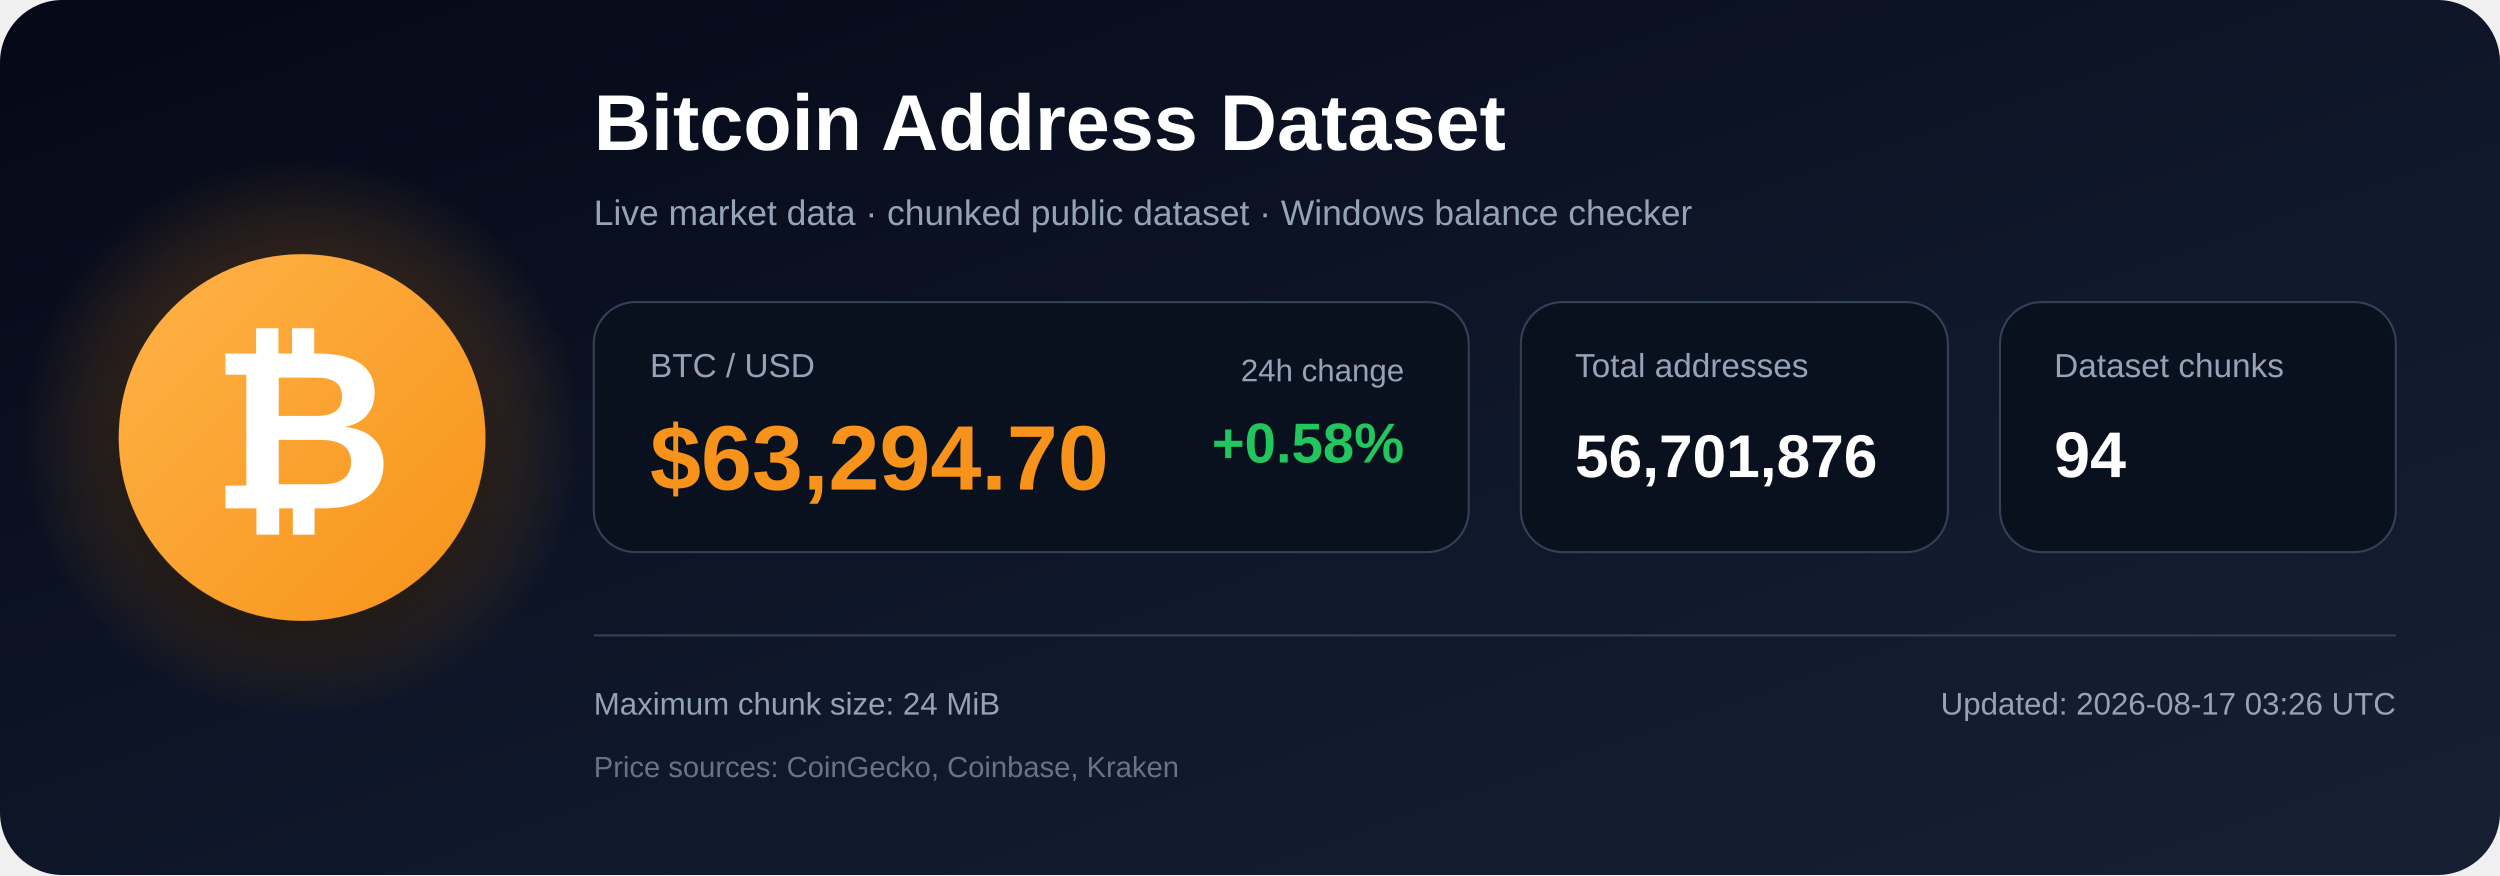
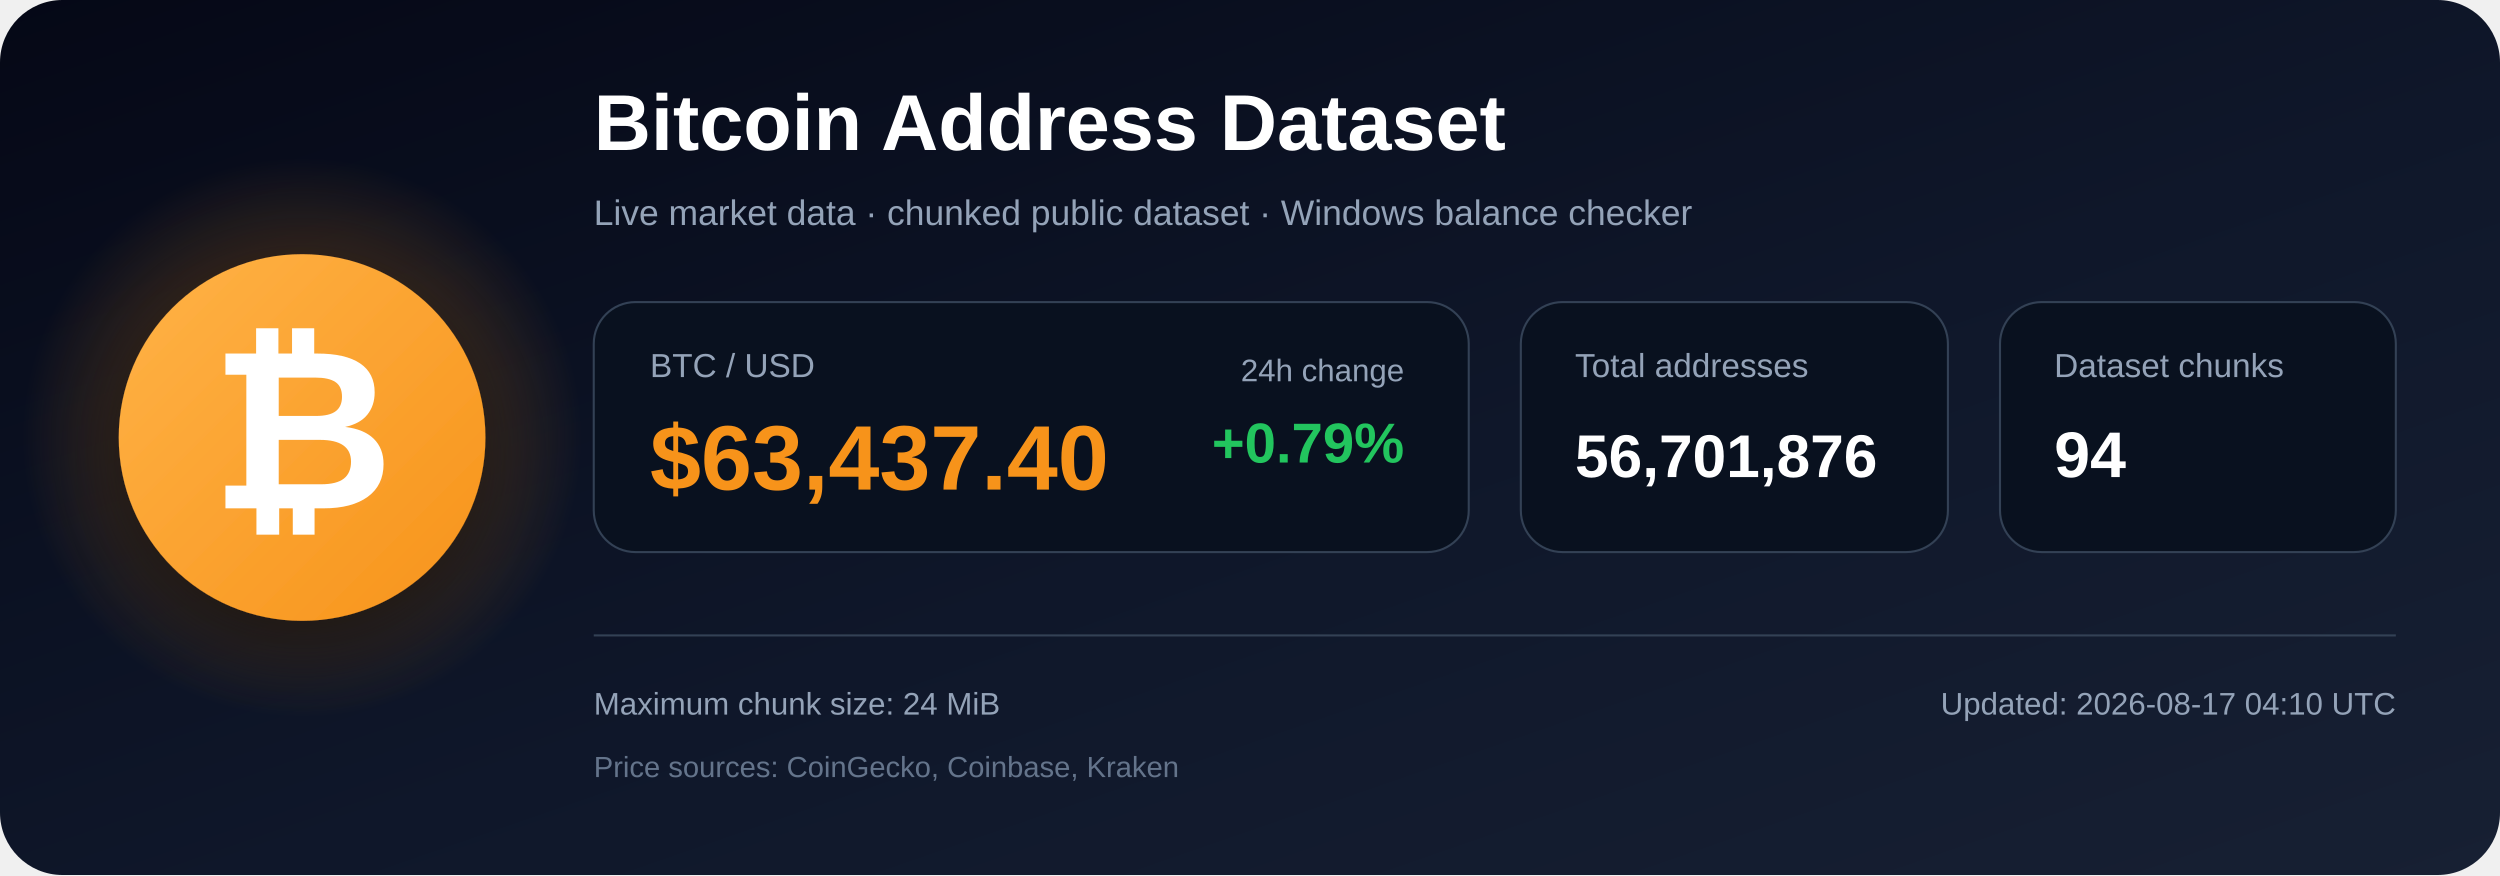
<svg xmlns="http://www.w3.org/2000/svg" width="1200" height="420" viewBox="0 0 1200 420" role="img" aria-labelledby="title description">
  <defs>
    <linearGradient id="bg" x1="0" y1="0" x2="1" y2="1">
      <stop offset="0%" stop-color="#050816" />
      <stop offset="55%" stop-color="#0f172a" />
      <stop offset="100%" stop-color="#172033" />
    </linearGradient>
    <radialGradient id="glow">
      <stop offset="0%" stop-color="#f7931a" stop-opacity=".48" />
      <stop offset="100%" stop-color="#f7931a" stop-opacity="0" />
    </radialGradient>
    <linearGradient id="orange" x1="0" y1="0" x2="1" y2="1">
      <stop offset="0%" stop-color="#ffb347" />
      <stop offset="100%" stop-color="#f7931a" />
    </linearGradient>
    <filter id="shadow" x="-40%" y="-40%" width="180%" height="180%">
      <feDropShadow dx="0" dy="12" stdDeviation="18" flood-color="#000000" flood-opacity=".50" />
    </filter>
  </defs>
  <rect width="1200" height="420" rx="30" fill="url(#bg)" />
  <circle cx="145" cy="210" r="135" fill="url(#glow)" />
  <circle cx="145" cy="210" r="88" fill="url(#orange)" filter="url(#shadow)" />
  <text x="145" y="244" text-anchor="middle" font-family="Arial, Helvetica, sans-serif" font-size="108" font-weight="700" fill="#ffffff">₿</text>
  <text x="285" y="72" font-family="Arial, Helvetica, sans-serif" font-size="38" font-weight="700" fill="#ffffff">
    Bitcoin Address Dataset
  </text>
  <text x="285" y="108" font-family="Arial, Helvetica, sans-serif" font-size="17" fill="#94a3b8">
    Live market data · chunked public dataset · Windows balance checker
  </text>
  <rect x="285" y="145" width="420" height="120" rx="20" fill="#09111f" stroke="#334155" />
  <text x="312" y="181" font-family="Arial, Helvetica, sans-serif" font-size="16" fill="#94a3b8">BTC / USD</text>
-   <text x="312" y="235" font-family="Arial, Helvetica, sans-serif" font-size="44" font-weight="700" fill="#f7931a">$63,294.70</text>
+   <text x="312" y="235" font-family="Arial, Helvetica, sans-serif" font-size="44" font-weight="700" fill="#f7931a">$63,437.40</text>
  <text x="674" y="183" text-anchor="end" font-family="Arial, Helvetica, sans-serif" font-size="15" fill="#94a3b8">24h change</text>
-   <text x="674" y="222" text-anchor="end" font-family="Arial, Helvetica, sans-serif" font-size="27" font-weight="700" fill="#22c55e">+0.58%</text>
+   <text x="674" y="222" text-anchor="end" font-family="Arial, Helvetica, sans-serif" font-size="27" font-weight="700" fill="#22c55e">+0.79%</text>
  <rect x="730" y="145" width="205" height="120" rx="20" fill="#09111f" stroke="#334155" />
  <text x="756" y="181" font-family="Arial, Helvetica, sans-serif" font-size="16" fill="#94a3b8">Total addresses</text>
  <text x="756" y="229" font-family="Arial, Helvetica, sans-serif" font-size="29" font-weight="700" fill="#ffffff">56,701,876</text>
  <rect x="960" y="145" width="190" height="120" rx="20" fill="#09111f" stroke="#334155" />
  <text x="986" y="181" font-family="Arial, Helvetica, sans-serif" font-size="16" fill="#94a3b8">Dataset chunks</text>
  <text x="986" y="229" font-family="Arial, Helvetica, sans-serif" font-size="31" font-weight="700" fill="#ffffff">94</text>
  <line x1="285" y1="305" x2="1150" y2="305" stroke="#334155" stroke-width="1" />
  <text x="285" y="343" font-family="Arial, Helvetica, sans-serif" font-size="15" fill="#94a3b8">
    Maximum chunk size: 24 MiB
  </text>
  <text x="285" y="373" font-family="Arial, Helvetica, sans-serif" font-size="14" fill="#64748b">
    Price sources: CoinGecko, Coinbase, Kraken
  </text>
  <text x="1150" y="343" text-anchor="end" font-family="Arial, Helvetica, sans-serif" font-size="15" fill="#94a3b8">
-     Updated: 2026-08-17 03:26 UTC
+     Updated: 2026-08-17 04:10 UTC
  </text>
</svg>
